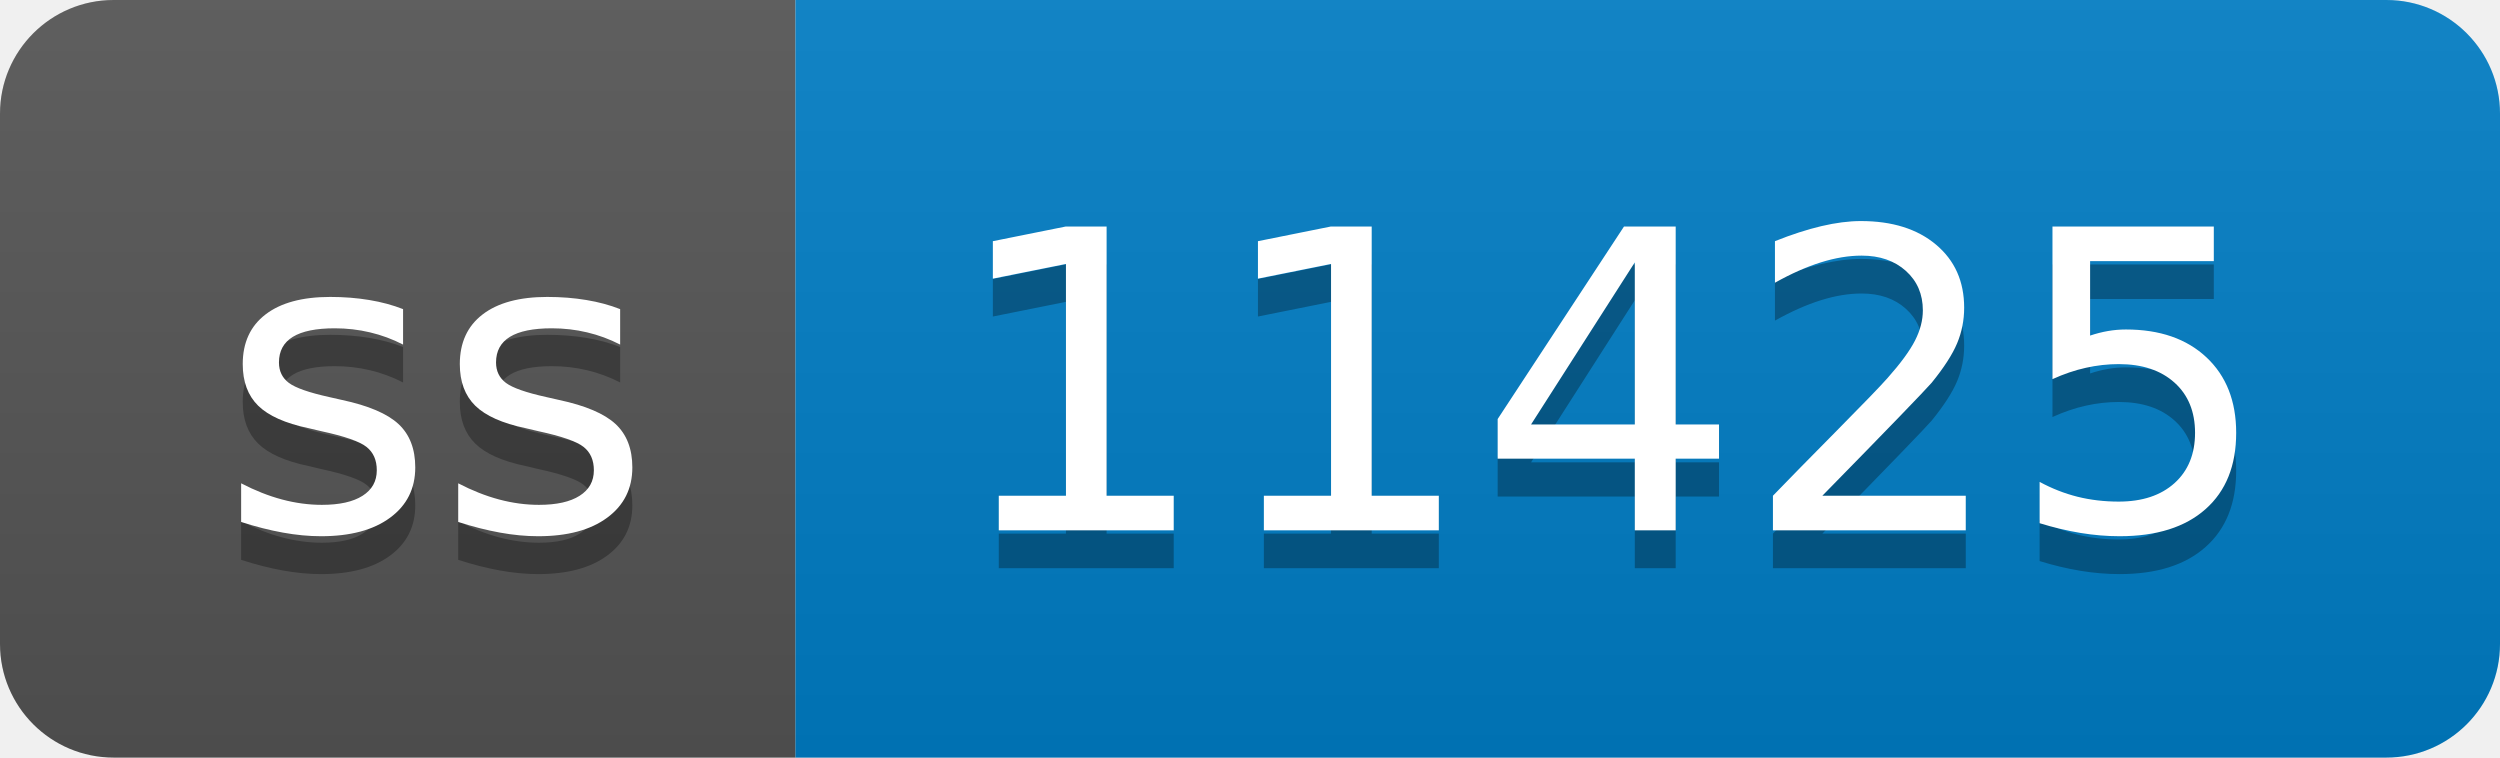
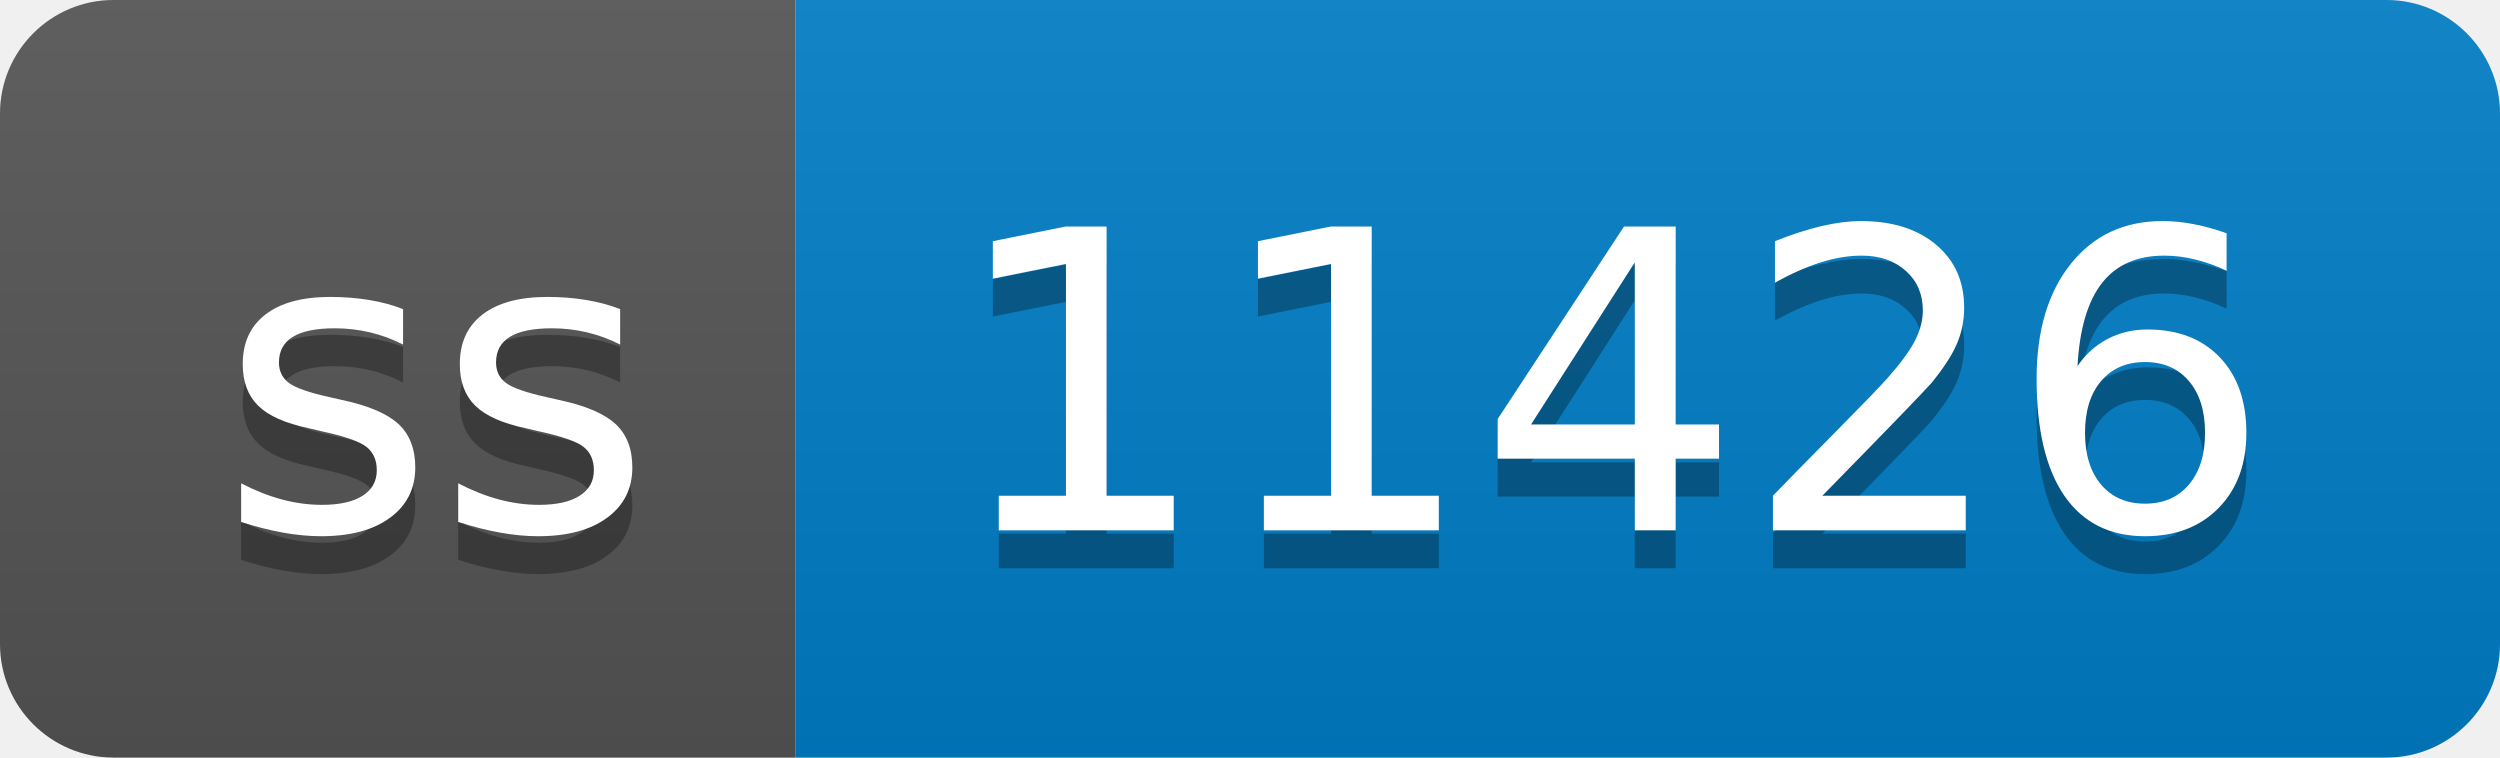
- <svg xmlns="http://www.w3.org/2000/svg" width="66" height="20" role="img" aria-label="ss: 11425">
+ <svg xmlns="http://www.w3.org/2000/svg" width="66" height="20" role="img" aria-label="ss: 11426">
  <linearGradient id="s" x2="0" y2="100%">
    <stop offset="0" stop-color="#bbb" stop-opacity=".1" />
    <stop offset="1" stop-opacity=".1" />
  </linearGradient>
  <clipPath id="r">
    <rect width="66" height="20" rx="3" fill="#fff" />
  </clipPath>
  <g clip-path="url(#r)">
    <rect width="21" height="20" fill="#555" />
    <rect x="21" width="45" height="20" fill="#007ec6" />
    <rect width="66" height="20" fill="url(#s)" />
  </g>
  <g fill="#fff" text-anchor="middle" font-family="Verdana,Geneva,DejaVu Sans,sans-serif" text-rendering="geometricPrecision" font-size="110">
    <text aria-hidden="true" x="115" y="150" fill="#010101" fill-opacity=".3" transform="scale(.1)" textLength="110">ss</text>
    <text x="115" y="140" transform="scale(.1)" fill="#fff" textLength="110">ss</text>
-     <text aria-hidden="true" x="425" y="150" fill="#010101" fill-opacity=".3" transform="scale(.1)" textLength="350">11425</text>
-     <text x="425" y="140" transform="scale(.1)" fill="#fff" textLength="350">11425</text>
+     <text aria-hidden="true" x="425" y="150" fill="#010101" fill-opacity=".3" transform="scale(.1)" textLength="350">11426</text>
+     <text x="425" y="140" transform="scale(.1)" fill="#fff" textLength="350">11426</text>
  </g>
</svg>
